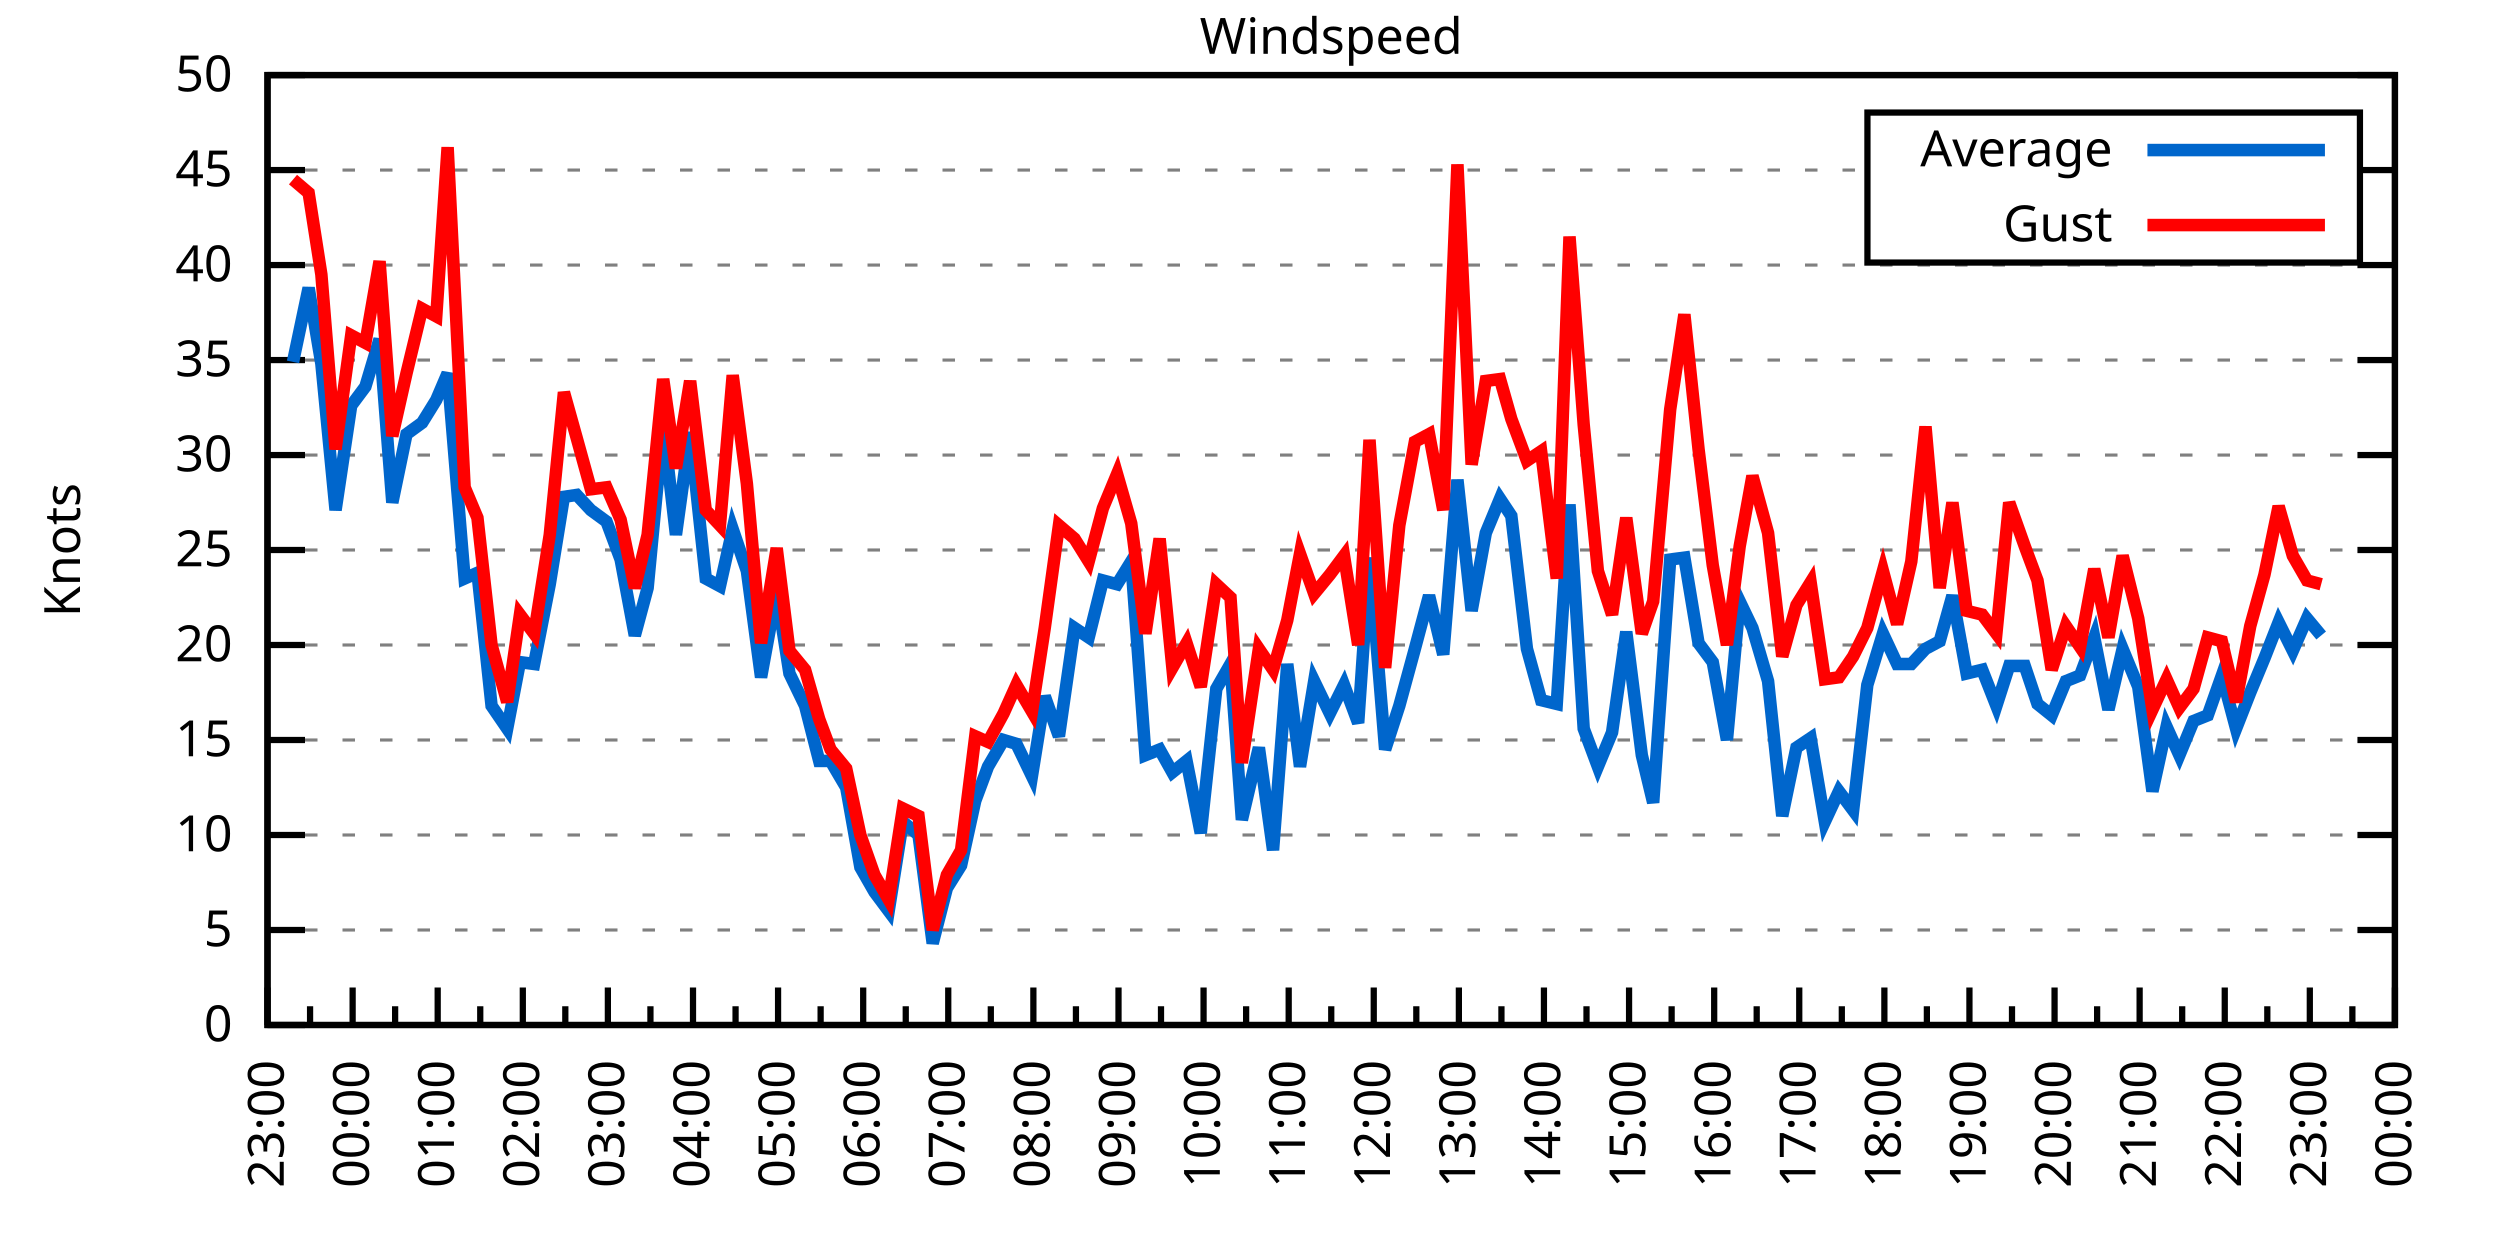
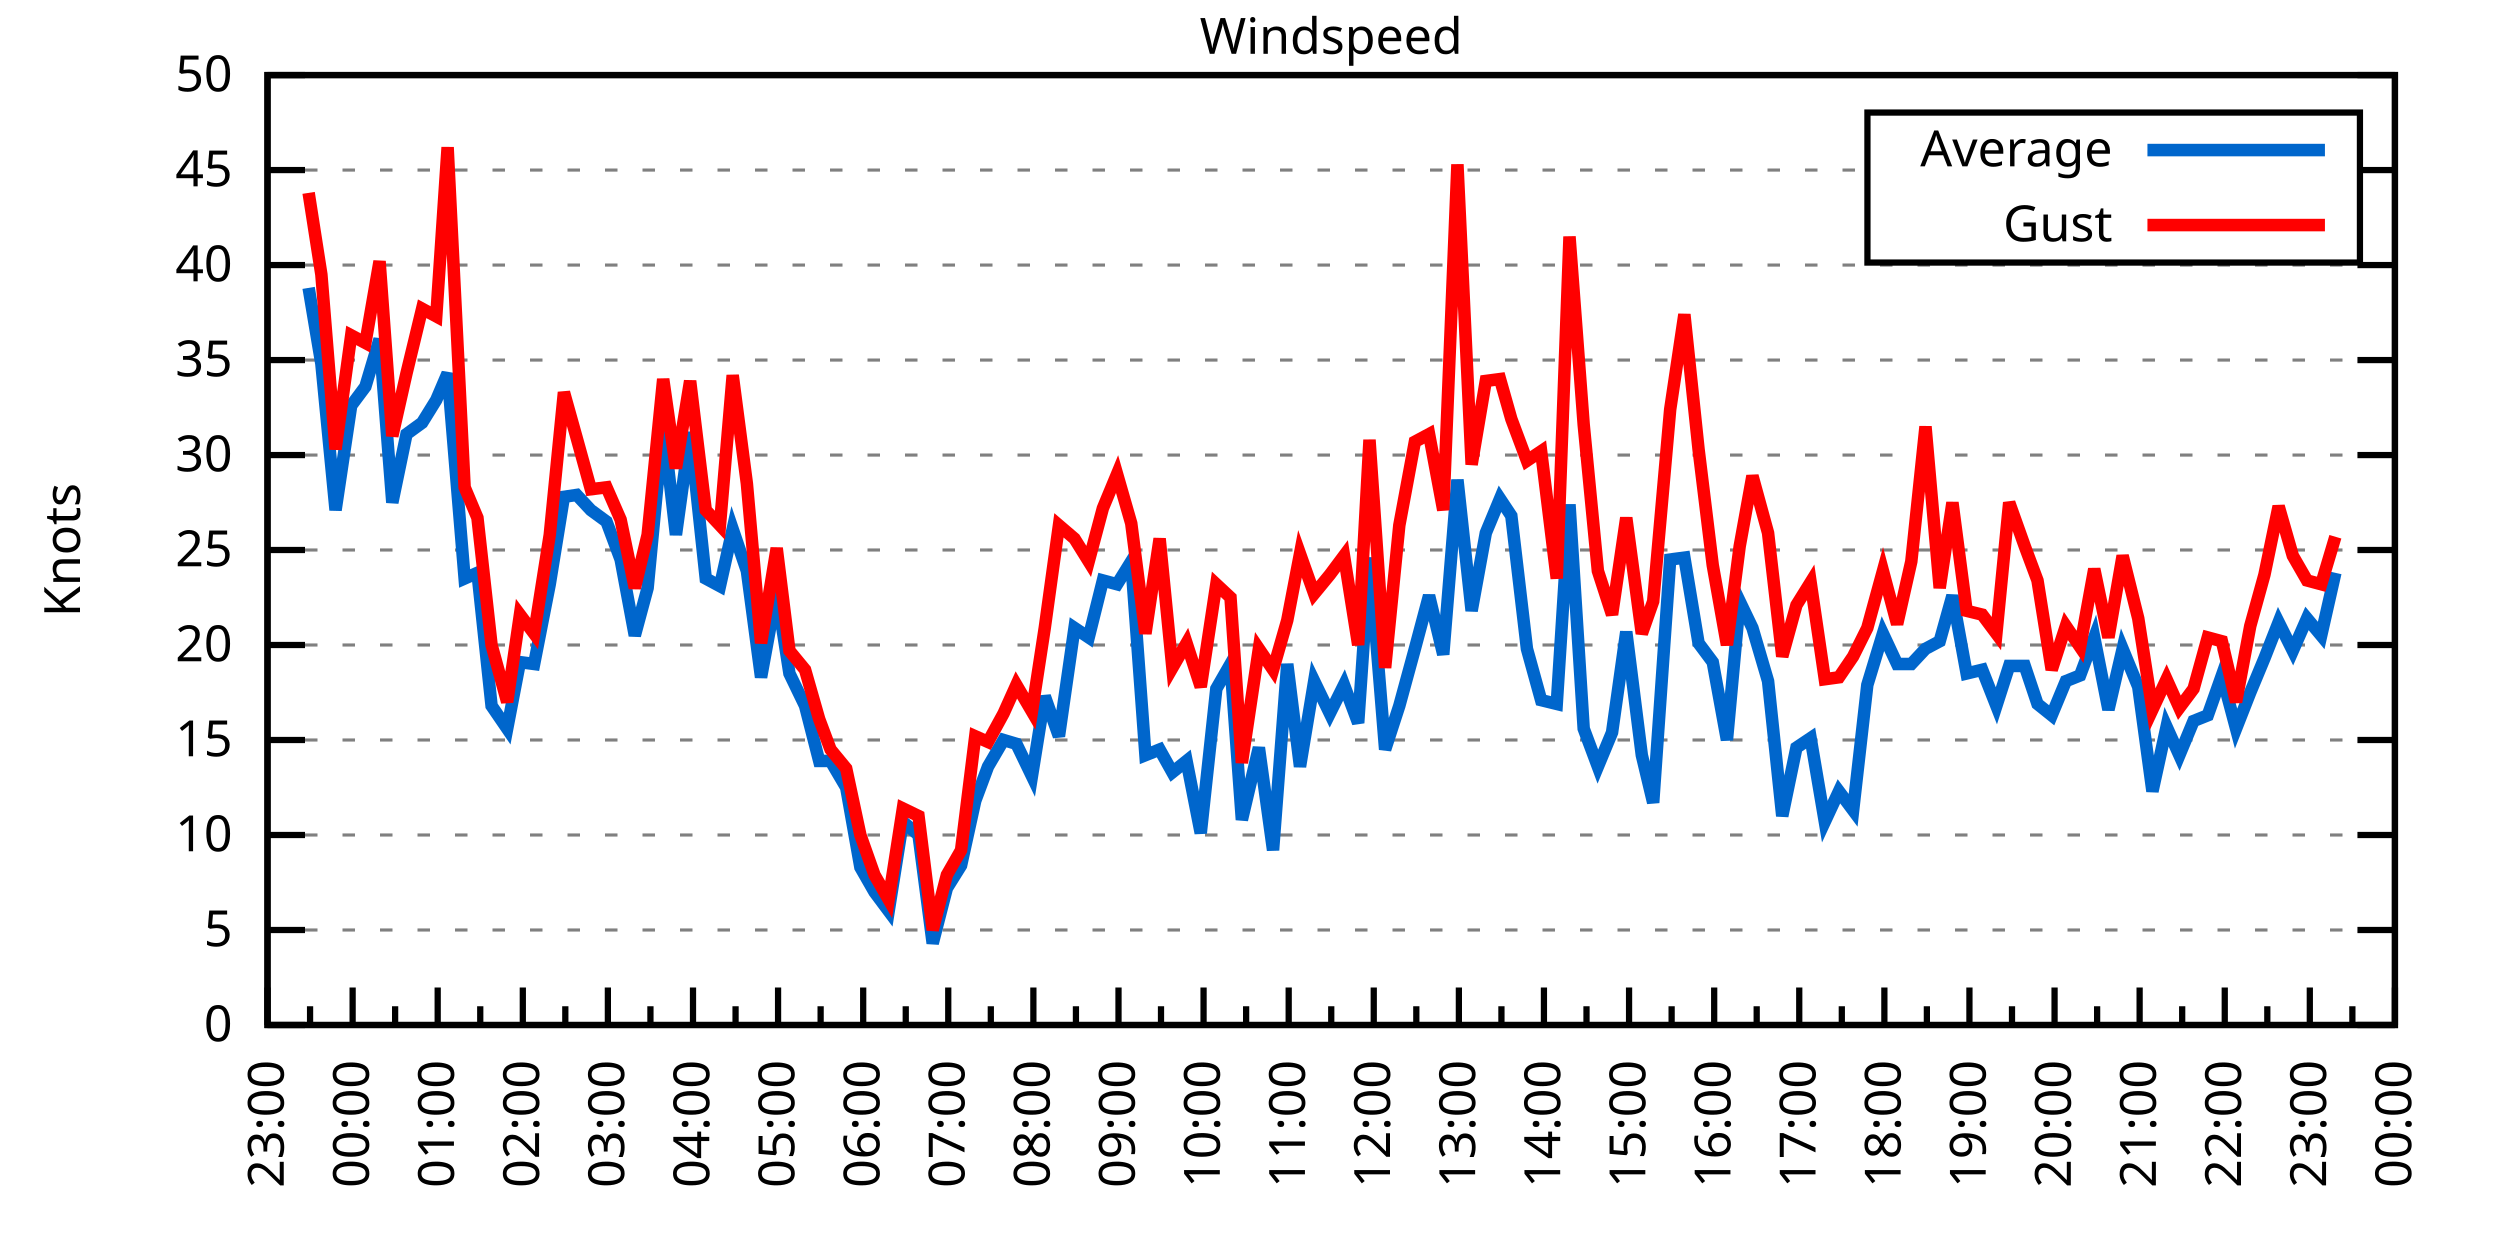
<svg xmlns="http://www.w3.org/2000/svg" xmlns:xlink="http://www.w3.org/1999/xlink" width="400" height="200" viewBox="0 0 400 200">
  <g id="gnuplot_canvas">
    <rect x="0" y="0" width="400" height="200" fill="none" />
    <defs>
      <circle id="gpDot" r="0.5" stroke-width="0.5" stroke="currentColor" />
      <path id="gpPt0" stroke-width="0.333" stroke="currentColor" d="M-1,0 h2 M0,-1 v2" />
      <path id="gpPt1" stroke-width="0.333" stroke="currentColor" d="M-1,-1 L1,1 M1,-1 L-1,1" />
      <path id="gpPt2" stroke-width="0.333" stroke="currentColor" d="M-1,0 L1,0 M0,-1 L0,1 M-1,-1 L1,1 M-1,1 L1,-1" />
      <rect id="gpPt3" stroke-width="0.333" stroke="currentColor" x="-1" y="-1" width="2" height="2" />
      <rect id="gpPt4" stroke-width="0.333" stroke="currentColor" fill="currentColor" x="-1" y="-1" width="2" height="2" />
      <circle id="gpPt5" stroke-width="0.333" stroke="currentColor" cx="0" cy="0" r="1" />
      <use xlink:href="#gpPt5" id="gpPt6" fill="currentColor" stroke="none" />
      <path id="gpPt7" stroke-width="0.333" stroke="currentColor" d="M0,-1.33 L-1.33,0.67 L1.33,0.67 z" />
      <use xlink:href="#gpPt7" id="gpPt8" fill="currentColor" stroke="none" />
      <use xlink:href="#gpPt7" id="gpPt9" stroke="currentColor" transform="rotate(180)" />
      <use xlink:href="#gpPt9" id="gpPt10" fill="currentColor" stroke="none" />
      <use xlink:href="#gpPt3" id="gpPt11" stroke="currentColor" transform="rotate(45)" />
      <use xlink:href="#gpPt11" id="gpPt12" fill="currentColor" stroke="none" />
      <path id="gpPt13" stroke-width="0.333" stroke="currentColor" d="M0,1.330 L1.265,0.411 L0.782,-1.067 L-0.782,-1.076 L-1.265,0.411 z" />
      <use xlink:href="#gpPt13" id="gpPt14" fill="currentColor" stroke="none" />
      <filter id="textbox" filterUnits="objectBoundingBox" x="0" y="0" height="1" width="1">
        <feFlood flood-color="white" flood-opacity="1" result="bgnd" />
        <feComposite in="SourceGraphic" in2="bgnd" operator="atop" />
      </filter>
      <filter id="greybox" filterUnits="objectBoundingBox" x="0" y="0" height="1" width="1">
        <feFlood flood-color="lightgrey" flood-opacity="1" result="grey" />
        <feComposite in="SourceGraphic" in2="grey" operator="atop" />
      </filter>
    </defs>
    <g fill="none" color="white" stroke="currentColor" stroke-width="1.00" stroke-linecap="butt" stroke-linejoin="miter">
</g>
    <g fill="none" color="black" stroke="currentColor" stroke-width="1.00" stroke-linecap="butt" stroke-linejoin="miter">
      <g stroke="none" shape-rendering="crispEdges">
        <polygon fill="rgb(255, 255, 255)" points="42.80,164.00 383.18,164.00 383.18,12.02 42.80,12.02 " />
      </g>
    </g>
    <g fill="none" color="black" stroke="currentColor" stroke-width="1.00" stroke-linecap="butt" stroke-linejoin="miter">
</g>
    <g fill="none" color="black" stroke="black" stroke-width="0.50" stroke-linecap="butt" stroke-linejoin="miter">
</g>
    <g fill="none" color="gray" stroke="currentColor" stroke-width="0.50" stroke-linecap="butt" stroke-linejoin="miter">
      <path stroke="gray" stroke-dasharray="2,4" class="gridline" d="M42.80,164.00 L383.19,164.00  " />
    </g>
    <g fill="none" color="gray" stroke="gray" stroke-width="1.00" stroke-linecap="butt" stroke-linejoin="miter">
</g>
    <g fill="none" color="black" stroke="currentColor" stroke-width="1.00" stroke-linecap="butt" stroke-linejoin="miter">
      <path stroke="black" d="M42.80,164.00 L48.80,164.00 M383.19,164.00 L377.19,164.00  " />
      <g transform="translate(37.20,166.60)" stroke="none" fill="black" font-family="Sans" font-size="8.00" text-anchor="end">
        <text>
          <tspan font-family="Sans"> 0</tspan>
        </text>
      </g>
    </g>
    <g fill="none" color="black" stroke="currentColor" stroke-width="1.00" stroke-linecap="butt" stroke-linejoin="miter">
</g>
    <g fill="none" color="black" stroke="black" stroke-width="0.50" stroke-linecap="butt" stroke-linejoin="miter">
</g>
    <g fill="none" color="gray" stroke="currentColor" stroke-width="0.50" stroke-linecap="butt" stroke-linejoin="miter">
      <path stroke="gray" stroke-dasharray="2,4" class="gridline" d="M42.80,148.80 L383.19,148.80  " />
    </g>
    <g fill="none" color="gray" stroke="gray" stroke-width="1.00" stroke-linecap="butt" stroke-linejoin="miter">
</g>
    <g fill="none" color="black" stroke="currentColor" stroke-width="1.00" stroke-linecap="butt" stroke-linejoin="miter">
      <path stroke="black" d="M42.80,148.80 L48.80,148.80 M383.19,148.80 L377.19,148.80  " />
      <g transform="translate(37.20,151.40)" stroke="none" fill="black" font-family="Sans" font-size="8.00" text-anchor="end">
        <text>
          <tspan font-family="Sans"> 5</tspan>
        </text>
      </g>
    </g>
    <g fill="none" color="black" stroke="currentColor" stroke-width="1.00" stroke-linecap="butt" stroke-linejoin="miter">
</g>
    <g fill="none" color="black" stroke="black" stroke-width="0.50" stroke-linecap="butt" stroke-linejoin="miter">
</g>
    <g fill="none" color="gray" stroke="currentColor" stroke-width="0.50" stroke-linecap="butt" stroke-linejoin="miter">
      <path stroke="gray" stroke-dasharray="2,4" class="gridline" d="M42.80,133.60 L383.19,133.60  " />
    </g>
    <g fill="none" color="gray" stroke="gray" stroke-width="1.00" stroke-linecap="butt" stroke-linejoin="miter">
</g>
    <g fill="none" color="black" stroke="currentColor" stroke-width="1.00" stroke-linecap="butt" stroke-linejoin="miter">
      <path stroke="black" d="M42.80,133.60 L48.80,133.60 M383.19,133.60 L377.19,133.60  " />
      <g transform="translate(37.20,136.20)" stroke="none" fill="black" font-family="Sans" font-size="8.00" text-anchor="end">
        <text>
          <tspan font-family="Sans"> 10</tspan>
        </text>
      </g>
    </g>
    <g fill="none" color="black" stroke="currentColor" stroke-width="1.00" stroke-linecap="butt" stroke-linejoin="miter">
</g>
    <g fill="none" color="black" stroke="black" stroke-width="0.50" stroke-linecap="butt" stroke-linejoin="miter">
</g>
    <g fill="none" color="gray" stroke="currentColor" stroke-width="0.50" stroke-linecap="butt" stroke-linejoin="miter">
      <path stroke="gray" stroke-dasharray="2,4" class="gridline" d="M42.80,118.40 L383.19,118.40  " />
    </g>
    <g fill="none" color="gray" stroke="gray" stroke-width="1.00" stroke-linecap="butt" stroke-linejoin="miter">
</g>
    <g fill="none" color="black" stroke="currentColor" stroke-width="1.00" stroke-linecap="butt" stroke-linejoin="miter">
      <path stroke="black" d="M42.80,118.40 L48.80,118.40 M383.19,118.40 L377.19,118.40  " />
      <g transform="translate(37.20,121.00)" stroke="none" fill="black" font-family="Sans" font-size="8.00" text-anchor="end">
        <text>
          <tspan font-family="Sans"> 15</tspan>
        </text>
      </g>
    </g>
    <g fill="none" color="black" stroke="currentColor" stroke-width="1.00" stroke-linecap="butt" stroke-linejoin="miter">
</g>
    <g fill="none" color="black" stroke="black" stroke-width="0.50" stroke-linecap="butt" stroke-linejoin="miter">
</g>
    <g fill="none" color="gray" stroke="currentColor" stroke-width="0.50" stroke-linecap="butt" stroke-linejoin="miter">
      <path stroke="gray" stroke-dasharray="2,4" class="gridline" d="M42.80,103.20 L383.19,103.20  " />
    </g>
    <g fill="none" color="gray" stroke="gray" stroke-width="1.00" stroke-linecap="butt" stroke-linejoin="miter">
</g>
    <g fill="none" color="black" stroke="currentColor" stroke-width="1.00" stroke-linecap="butt" stroke-linejoin="miter">
      <path stroke="black" d="M42.80,103.20 L48.80,103.20 M383.19,103.20 L377.19,103.20  " />
      <g transform="translate(37.20,105.80)" stroke="none" fill="black" font-family="Sans" font-size="8.00" text-anchor="end">
        <text>
          <tspan font-family="Sans"> 20</tspan>
        </text>
      </g>
    </g>
    <g fill="none" color="black" stroke="currentColor" stroke-width="1.00" stroke-linecap="butt" stroke-linejoin="miter">
</g>
    <g fill="none" color="black" stroke="black" stroke-width="0.50" stroke-linecap="butt" stroke-linejoin="miter">
</g>
    <g fill="none" color="gray" stroke="currentColor" stroke-width="0.50" stroke-linecap="butt" stroke-linejoin="miter">
      <path stroke="gray" stroke-dasharray="2,4" class="gridline" d="M42.80,88.00 L383.19,88.00  " />
    </g>
    <g fill="none" color="gray" stroke="gray" stroke-width="1.00" stroke-linecap="butt" stroke-linejoin="miter">
</g>
    <g fill="none" color="black" stroke="currentColor" stroke-width="1.00" stroke-linecap="butt" stroke-linejoin="miter">
      <path stroke="black" d="M42.80,88.00 L48.80,88.00 M383.19,88.00 L377.19,88.00  " />
      <g transform="translate(37.20,90.60)" stroke="none" fill="black" font-family="Sans" font-size="8.00" text-anchor="end">
        <text>
          <tspan font-family="Sans"> 25</tspan>
        </text>
      </g>
    </g>
    <g fill="none" color="black" stroke="currentColor" stroke-width="1.00" stroke-linecap="butt" stroke-linejoin="miter">
</g>
    <g fill="none" color="black" stroke="black" stroke-width="0.50" stroke-linecap="butt" stroke-linejoin="miter">
</g>
    <g fill="none" color="gray" stroke="currentColor" stroke-width="0.50" stroke-linecap="butt" stroke-linejoin="miter">
      <path stroke="gray" stroke-dasharray="2,4" class="gridline" d="M42.80,72.81 L383.19,72.81  " />
    </g>
    <g fill="none" color="gray" stroke="gray" stroke-width="1.00" stroke-linecap="butt" stroke-linejoin="miter">
</g>
    <g fill="none" color="black" stroke="currentColor" stroke-width="1.00" stroke-linecap="butt" stroke-linejoin="miter">
      <path stroke="black" d="M42.80,72.81 L48.80,72.81 M383.19,72.81 L377.19,72.81  " />
      <g transform="translate(37.20,75.41)" stroke="none" fill="black" font-family="Sans" font-size="8.00" text-anchor="end">
        <text>
          <tspan font-family="Sans"> 30</tspan>
        </text>
      </g>
    </g>
    <g fill="none" color="black" stroke="currentColor" stroke-width="1.00" stroke-linecap="butt" stroke-linejoin="miter">
</g>
    <g fill="none" color="black" stroke="black" stroke-width="0.50" stroke-linecap="butt" stroke-linejoin="miter">
</g>
    <g fill="none" color="gray" stroke="currentColor" stroke-width="0.50" stroke-linecap="butt" stroke-linejoin="miter">
      <path stroke="gray" stroke-dasharray="2,4" class="gridline" d="M42.80,57.61 L383.19,57.61  " />
    </g>
    <g fill="none" color="gray" stroke="gray" stroke-width="1.00" stroke-linecap="butt" stroke-linejoin="miter">
</g>
    <g fill="none" color="black" stroke="currentColor" stroke-width="1.00" stroke-linecap="butt" stroke-linejoin="miter">
      <path stroke="black" d="M42.80,57.61 L48.80,57.61 M383.19,57.61 L377.19,57.61  " />
      <g transform="translate(37.20,60.21)" stroke="none" fill="black" font-family="Sans" font-size="8.00" text-anchor="end">
        <text>
          <tspan font-family="Sans"> 35</tspan>
        </text>
      </g>
    </g>
    <g fill="none" color="black" stroke="currentColor" stroke-width="1.00" stroke-linecap="butt" stroke-linejoin="miter">
</g>
    <g fill="none" color="black" stroke="black" stroke-width="0.50" stroke-linecap="butt" stroke-linejoin="miter">
</g>
    <g fill="none" color="gray" stroke="currentColor" stroke-width="0.50" stroke-linecap="butt" stroke-linejoin="miter">
      <path stroke="gray" stroke-dasharray="2,4" class="gridline" d="M42.80,42.41 L383.19,42.41  " />
    </g>
    <g fill="none" color="gray" stroke="gray" stroke-width="1.00" stroke-linecap="butt" stroke-linejoin="miter">
</g>
    <g fill="none" color="black" stroke="currentColor" stroke-width="1.00" stroke-linecap="butt" stroke-linejoin="miter">
      <path stroke="black" d="M42.80,42.41 L48.80,42.41 M383.19,42.41 L377.19,42.41  " />
      <g transform="translate(37.20,45.01)" stroke="none" fill="black" font-family="Sans" font-size="8.00" text-anchor="end">
        <text>
          <tspan font-family="Sans"> 40</tspan>
        </text>
      </g>
    </g>
    <g fill="none" color="black" stroke="currentColor" stroke-width="1.00" stroke-linecap="butt" stroke-linejoin="miter">
</g>
    <g fill="none" color="black" stroke="black" stroke-width="0.50" stroke-linecap="butt" stroke-linejoin="miter">
</g>
    <g fill="none" color="gray" stroke="currentColor" stroke-width="0.50" stroke-linecap="butt" stroke-linejoin="miter">
      <path stroke="gray" stroke-dasharray="2,4" class="gridline" d="M42.80,27.21 L298.79,27.21 M377.59,27.21 L383.19,27.21  " />
    </g>
    <g fill="none" color="gray" stroke="gray" stroke-width="1.00" stroke-linecap="butt" stroke-linejoin="miter">
</g>
    <g fill="none" color="black" stroke="currentColor" stroke-width="1.00" stroke-linecap="butt" stroke-linejoin="miter">
      <path stroke="black" d="M42.80,27.21 L48.80,27.21 M383.19,27.21 L377.19,27.21  " />
      <g transform="translate(37.20,29.81)" stroke="none" fill="black" font-family="Sans" font-size="8.00" text-anchor="end">
        <text>
          <tspan font-family="Sans"> 45</tspan>
        </text>
      </g>
    </g>
    <g fill="none" color="black" stroke="currentColor" stroke-width="1.00" stroke-linecap="butt" stroke-linejoin="miter">
</g>
    <g fill="none" color="black" stroke="black" stroke-width="0.50" stroke-linecap="butt" stroke-linejoin="miter">
</g>
    <g fill="none" color="gray" stroke="currentColor" stroke-width="0.50" stroke-linecap="butt" stroke-linejoin="miter">
      <path stroke="gray" stroke-dasharray="2,4" class="gridline" d="M42.80,12.01 L383.19,12.01  " />
    </g>
    <g fill="none" color="gray" stroke="gray" stroke-width="1.00" stroke-linecap="butt" stroke-linejoin="miter">
</g>
    <g fill="none" color="black" stroke="currentColor" stroke-width="1.00" stroke-linecap="butt" stroke-linejoin="miter">
      <path stroke="black" d="M42.80,12.01 L48.80,12.01 M383.19,12.01 L377.19,12.01  " />
      <g transform="translate(37.20,14.61)" stroke="none" fill="black" font-family="Sans" font-size="8.00" text-anchor="end">
        <text>
          <tspan font-family="Sans"> 50</tspan>
        </text>
      </g>
    </g>
    <g fill="none" color="black" stroke="currentColor" stroke-width="1.00" stroke-linecap="butt" stroke-linejoin="miter">
      <path stroke="black" d="M42.80,164.00 L42.80,158.00  " />
      <g transform="translate(45.40,169.60) rotate(270)" stroke="none" fill="black" font-family="Sans" font-size="8.00" text-anchor="end">
        <text>
          <tspan font-family="Sans">23:00</tspan>
        </text>
      </g>
    </g>
    <g fill="none" color="black" stroke="currentColor" stroke-width="1.00" stroke-linecap="butt" stroke-linejoin="miter">
      <path stroke="black" d="M49.61,164.00 L49.61,161.00 M56.42,164.00 L56.42,158.00  " />
      <g transform="translate(59.02,169.60) rotate(270)" stroke="none" fill="black" font-family="Sans" font-size="8.00" text-anchor="end">
        <text>
          <tspan font-family="Sans">00:00</tspan>
        </text>
      </g>
    </g>
    <g fill="none" color="black" stroke="currentColor" stroke-width="1.00" stroke-linecap="butt" stroke-linejoin="miter">
      <path stroke="black" d="M63.22,164.00 L63.22,161.00 M70.03,164.00 L70.03,158.00  " />
      <g transform="translate(72.63,169.60) rotate(270)" stroke="none" fill="black" font-family="Sans" font-size="8.00" text-anchor="end">
        <text>
          <tspan font-family="Sans">01:00</tspan>
        </text>
      </g>
    </g>
    <g fill="none" color="black" stroke="currentColor" stroke-width="1.00" stroke-linecap="butt" stroke-linejoin="miter">
      <path stroke="black" d="M76.84,164.00 L76.84,161.00 M83.65,164.00 L83.65,158.00  " />
      <g transform="translate(86.25,169.60) rotate(270)" stroke="none" fill="black" font-family="Sans" font-size="8.00" text-anchor="end">
        <text>
          <tspan font-family="Sans">02:00</tspan>
        </text>
      </g>
    </g>
    <g fill="none" color="black" stroke="currentColor" stroke-width="1.00" stroke-linecap="butt" stroke-linejoin="miter">
      <path stroke="black" d="M90.45,164.00 L90.45,161.00 M97.26,164.00 L97.26,158.00  " />
      <g transform="translate(99.86,169.60) rotate(270)" stroke="none" fill="black" font-family="Sans" font-size="8.00" text-anchor="end">
        <text>
          <tspan font-family="Sans">03:00</tspan>
        </text>
      </g>
    </g>
    <g fill="none" color="black" stroke="currentColor" stroke-width="1.00" stroke-linecap="butt" stroke-linejoin="miter">
      <path stroke="black" d="M104.07,164.00 L104.07,161.00 M110.88,164.00 L110.88,158.00  " />
      <g transform="translate(113.48,169.60) rotate(270)" stroke="none" fill="black" font-family="Sans" font-size="8.00" text-anchor="end">
        <text>
          <tspan font-family="Sans">04:00</tspan>
        </text>
      </g>
    </g>
    <g fill="none" color="black" stroke="currentColor" stroke-width="1.00" stroke-linecap="butt" stroke-linejoin="miter">
      <path stroke="black" d="M117.69,164.00 L117.69,161.00 M124.49,164.00 L124.49,158.00  " />
      <g transform="translate(127.09,169.60) rotate(270)" stroke="none" fill="black" font-family="Sans" font-size="8.00" text-anchor="end">
        <text>
          <tspan font-family="Sans">05:00</tspan>
        </text>
      </g>
    </g>
    <g fill="none" color="black" stroke="currentColor" stroke-width="1.00" stroke-linecap="butt" stroke-linejoin="miter">
      <path stroke="black" d="M131.30,164.00 L131.30,161.00 M138.11,164.00 L138.11,158.00  " />
      <g transform="translate(140.71,169.60) rotate(270)" stroke="none" fill="black" font-family="Sans" font-size="8.00" text-anchor="end">
        <text>
          <tspan font-family="Sans">06:00</tspan>
        </text>
      </g>
    </g>
    <g fill="none" color="black" stroke="currentColor" stroke-width="1.00" stroke-linecap="butt" stroke-linejoin="miter">
      <path stroke="black" d="M144.92,164.00 L144.92,161.00 M151.72,164.00 L151.72,158.00  " />
      <g transform="translate(154.32,169.60) rotate(270)" stroke="none" fill="black" font-family="Sans" font-size="8.00" text-anchor="end">
        <text>
          <tspan font-family="Sans">07:00</tspan>
        </text>
      </g>
    </g>
    <g fill="none" color="black" stroke="currentColor" stroke-width="1.00" stroke-linecap="butt" stroke-linejoin="miter">
      <path stroke="black" d="M158.53,164.00 L158.53,161.00 M165.34,164.00 L165.34,158.00  " />
      <g transform="translate(167.94,169.60) rotate(270)" stroke="none" fill="black" font-family="Sans" font-size="8.00" text-anchor="end">
        <text>
          <tspan font-family="Sans">08:00</tspan>
        </text>
      </g>
    </g>
    <g fill="none" color="black" stroke="currentColor" stroke-width="1.00" stroke-linecap="butt" stroke-linejoin="miter">
      <path stroke="black" d="M172.15,164.00 L172.15,161.00 M178.96,164.00 L178.96,158.00  " />
      <g transform="translate(181.56,169.60) rotate(270)" stroke="none" fill="black" font-family="Sans" font-size="8.00" text-anchor="end">
        <text>
          <tspan font-family="Sans">09:00</tspan>
        </text>
      </g>
    </g>
    <g fill="none" color="black" stroke="currentColor" stroke-width="1.00" stroke-linecap="butt" stroke-linejoin="miter">
      <path stroke="black" d="M185.76,164.00 L185.76,161.00 M192.57,164.00 L192.57,158.00  " />
      <g transform="translate(195.17,169.60) rotate(270)" stroke="none" fill="black" font-family="Sans" font-size="8.00" text-anchor="end">
        <text>
          <tspan font-family="Sans">10:00</tspan>
        </text>
      </g>
    </g>
    <g fill="none" color="black" stroke="currentColor" stroke-width="1.00" stroke-linecap="butt" stroke-linejoin="miter">
      <path stroke="black" d="M199.38,164.00 L199.38,161.00 M206.19,164.00 L206.19,158.00  " />
      <g transform="translate(208.79,169.60) rotate(270)" stroke="none" fill="black" font-family="Sans" font-size="8.00" text-anchor="end">
        <text>
          <tspan font-family="Sans">11:00</tspan>
        </text>
      </g>
    </g>
    <g fill="none" color="black" stroke="currentColor" stroke-width="1.00" stroke-linecap="butt" stroke-linejoin="miter">
      <path stroke="black" d="M213.00,164.00 L213.00,161.00 M219.80,164.00 L219.80,158.00  " />
      <g transform="translate(222.40,169.60) rotate(270)" stroke="none" fill="black" font-family="Sans" font-size="8.00" text-anchor="end">
        <text>
          <tspan font-family="Sans">12:00</tspan>
        </text>
      </g>
    </g>
    <g fill="none" color="black" stroke="currentColor" stroke-width="1.00" stroke-linecap="butt" stroke-linejoin="miter">
      <path stroke="black" d="M226.61,164.00 L226.61,161.00 M233.42,164.00 L233.42,158.00  " />
      <g transform="translate(236.02,169.60) rotate(270)" stroke="none" fill="black" font-family="Sans" font-size="8.00" text-anchor="end">
        <text>
          <tspan font-family="Sans">13:00</tspan>
        </text>
      </g>
    </g>
    <g fill="none" color="black" stroke="currentColor" stroke-width="1.00" stroke-linecap="butt" stroke-linejoin="miter">
      <path stroke="black" d="M240.23,164.00 L240.23,161.00 M247.03,164.00 L247.03,158.00  " />
      <g transform="translate(249.63,169.60) rotate(270)" stroke="none" fill="black" font-family="Sans" font-size="8.00" text-anchor="end">
        <text>
          <tspan font-family="Sans">14:00</tspan>
        </text>
      </g>
    </g>
    <g fill="none" color="black" stroke="currentColor" stroke-width="1.00" stroke-linecap="butt" stroke-linejoin="miter">
      <path stroke="black" d="M253.84,164.00 L253.84,161.00 M260.65,164.00 L260.65,158.00  " />
      <g transform="translate(263.25,169.60) rotate(270)" stroke="none" fill="black" font-family="Sans" font-size="8.00" text-anchor="end">
        <text>
          <tspan font-family="Sans">15:00</tspan>
        </text>
      </g>
    </g>
    <g fill="none" color="black" stroke="currentColor" stroke-width="1.00" stroke-linecap="butt" stroke-linejoin="miter">
      <path stroke="black" d="M267.46,164.00 L267.46,161.00 M274.27,164.00 L274.27,158.00  " />
      <g transform="translate(276.87,169.60) rotate(270)" stroke="none" fill="black" font-family="Sans" font-size="8.00" text-anchor="end">
        <text>
          <tspan font-family="Sans">16:00</tspan>
        </text>
      </g>
    </g>
    <g fill="none" color="black" stroke="currentColor" stroke-width="1.00" stroke-linecap="butt" stroke-linejoin="miter">
      <path stroke="black" d="M281.07,164.00 L281.07,161.00 M287.88,164.00 L287.88,158.00  " />
      <g transform="translate(290.48,169.60) rotate(270)" stroke="none" fill="black" font-family="Sans" font-size="8.00" text-anchor="end">
        <text>
          <tspan font-family="Sans">17:00</tspan>
        </text>
      </g>
    </g>
    <g fill="none" color="black" stroke="currentColor" stroke-width="1.00" stroke-linecap="butt" stroke-linejoin="miter">
      <path stroke="black" d="M294.69,164.00 L294.69,161.00 M301.50,164.00 L301.50,158.00  " />
      <g transform="translate(304.10,169.60) rotate(270)" stroke="none" fill="black" font-family="Sans" font-size="8.00" text-anchor="end">
        <text>
          <tspan font-family="Sans">18:00</tspan>
        </text>
      </g>
    </g>
    <g fill="none" color="black" stroke="currentColor" stroke-width="1.00" stroke-linecap="butt" stroke-linejoin="miter">
      <path stroke="black" d="M308.30,164.00 L308.30,161.00 M315.11,164.00 L315.11,158.00  " />
      <g transform="translate(317.71,169.60) rotate(270)" stroke="none" fill="black" font-family="Sans" font-size="8.00" text-anchor="end">
        <text>
          <tspan font-family="Sans">19:00</tspan>
        </text>
      </g>
    </g>
    <g fill="none" color="black" stroke="currentColor" stroke-width="1.00" stroke-linecap="butt" stroke-linejoin="miter">
      <path stroke="black" d="M321.92,164.00 L321.92,161.00 M328.73,164.00 L328.73,158.00  " />
      <g transform="translate(331.33,169.60) rotate(270)" stroke="none" fill="black" font-family="Sans" font-size="8.00" text-anchor="end">
        <text>
          <tspan font-family="Sans">20:00</tspan>
        </text>
      </g>
    </g>
    <g fill="none" color="black" stroke="currentColor" stroke-width="1.00" stroke-linecap="butt" stroke-linejoin="miter">
      <path stroke="black" d="M335.54,164.00 L335.54,161.00 M342.34,164.00 L342.34,158.00  " />
      <g transform="translate(344.94,169.60) rotate(270)" stroke="none" fill="black" font-family="Sans" font-size="8.00" text-anchor="end">
        <text>
          <tspan font-family="Sans">21:00</tspan>
        </text>
      </g>
    </g>
    <g fill="none" color="black" stroke="currentColor" stroke-width="1.00" stroke-linecap="butt" stroke-linejoin="miter">
      <path stroke="black" d="M349.15,164.00 L349.15,161.00 M355.96,164.00 L355.96,158.00  " />
      <g transform="translate(358.56,169.60) rotate(270)" stroke="none" fill="black" font-family="Sans" font-size="8.00" text-anchor="end">
        <text>
          <tspan font-family="Sans">22:00</tspan>
        </text>
      </g>
    </g>
    <g fill="none" color="black" stroke="currentColor" stroke-width="1.00" stroke-linecap="butt" stroke-linejoin="miter">
      <path stroke="black" d="M362.77,164.00 L362.77,161.00 M369.57,164.00 L369.57,158.00  " />
      <g transform="translate(372.17,169.60) rotate(270)" stroke="none" fill="black" font-family="Sans" font-size="8.00" text-anchor="end">
        <text>
          <tspan font-family="Sans">23:00</tspan>
        </text>
      </g>
    </g>
    <g fill="none" color="black" stroke="currentColor" stroke-width="1.00" stroke-linecap="butt" stroke-linejoin="miter">
      <path stroke="black" d="M376.38,164.00 L376.38,161.00 M383.19,164.00 L383.19,158.00  " />
      <g transform="translate(385.79,169.60) rotate(270)" stroke="none" fill="black" font-family="Sans" font-size="8.00" text-anchor="end">
        <text>
          <tspan font-family="Sans">00:00</tspan>
        </text>
      </g>
    </g>
    <g fill="none" color="black" stroke="currentColor" stroke-width="1.00" stroke-linecap="butt" stroke-linejoin="miter">
</g>
    <g fill="none" color="black" stroke="currentColor" stroke-width="1.00" stroke-linecap="butt" stroke-linejoin="miter">
      <path stroke="black" d="M42.80,12.01 L42.80,164.00 L383.19,164.00 L383.19,12.01 L42.80,12.01 Z  " />
    </g>
    <g fill="none" color="black" stroke="currentColor" stroke-width="1.00" stroke-linecap="butt" stroke-linejoin="miter">
      <g transform="translate(12.80,88.01) rotate(270)" stroke="none" fill="black" font-family="Sans" font-size="8.00" text-anchor="middle">
        <text>
          <tspan font-family="Sans">Knots</tspan>
        </text>
      </g>
    </g>
    <g fill="none" color="black" stroke="currentColor" stroke-width="1.00" stroke-linecap="butt" stroke-linejoin="miter">
</g>
    <g fill="none" color="black" stroke="currentColor" stroke-width="1.00" stroke-linecap="butt" stroke-linejoin="miter">
      <path stroke="black" d="M298.79,42.01 L298.79,18.01 L377.59,18.01 L377.59,42.01 L298.79,42.01 Z  " />
    </g>
    <g id="Windspeed_plot_1">
      <g fill="none" color="white" stroke="black" stroke-width="2.00" stroke-linecap="butt" stroke-linejoin="miter">
</g>
      <g fill="none" color="black" stroke="currentColor" stroke-width="2.00" stroke-linecap="butt" stroke-linejoin="miter">
        <g transform="translate(337.99,26.61)" stroke="none" fill="black" font-family="Sans" font-size="8.00" text-anchor="end">
          <text>
            <tspan font-family="Sans">Average</tspan>
          </text>
        </g>
      </g>
      <g fill="none" color="black" stroke="currentColor" stroke-width="2.00" stroke-linecap="butt" stroke-linejoin="miter">
-         <path stroke="rgb(  0, 102, 204)" d="M343.59,24.01 L371.99,24.01 M46.88,57.91 L49.38,46.06 L51.42,58.21 L53.69,81.62 L56.19,64.90 L58.46,61.86   L60.73,54.26 L62.77,80.41 L65.04,69.46 L67.54,67.64 L69.80,63.99 L71.62,59.73 L74.34,92.56 L76.39,91.65   L78.65,112.93 L81.15,116.58 L83.19,105.94 L85.46,106.24 L87.96,93.48 L90.23,79.49 L92.27,79.19 L94.54,81.62   L97.04,83.45 L99.30,89.52 L101.57,101.68 L103.62,94.08 L106.11,67.94 L108.15,85.57 L110.42,69.16 L112.92,92.56   L115.19,93.78 L117.23,84.66 L119.50,91.35 L121.77,108.37 L124.27,94.69 L126.31,107.76 L128.81,112.93 L131.07,121.75   L132.89,121.75 L135.39,126.00 L137.66,138.77 L139.92,142.72 L142.19,145.76 L144.46,131.47 L146.96,133.60 L149.23,150.93   L151.50,142.11 L153.77,138.47 L156.04,128.13 L158.08,122.66 L160.57,118.40 L162.62,119.01 L165.11,124.18 L167.16,111.41   L169.43,117.80 L171.92,100.47 L174.19,101.99 L176.46,92.87 L178.73,93.48 L181.00,89.83 L183.27,120.83 L185.54,119.92   L187.58,123.57 L189.85,121.75 L192.12,133.30 L194.61,110.20 L196.88,106.24 L198.70,131.17 L201.42,119.62 L203.69,136.03   L205.96,106.24 L208.00,122.66 L210.27,108.98 L212.77,114.15 L215.04,109.59 L217.31,115.67 L219.12,89.22 L221.62,119.92   L223.89,112.93 L226.38,103.81 L228.65,95.30 L230.92,104.72 L233.19,76.76 L235.46,97.73 L237.73,85.27 L240.00,79.80   L241.81,82.53 L244.31,103.81 L246.58,112.02 L249.08,112.63 L251.12,80.71 L253.39,116.58 L255.66,122.66 L257.93,117.19   L260.20,101.08 L262.69,120.83 L264.51,128.43 L267.23,89.52 L269.50,89.22 L271.77,102.90 L274.04,105.94 L276.31,118.40   L278.35,96.21 L280.39,100.47 L282.89,108.98 L285.16,130.56 L287.43,119.62 L289.70,118.10 L291.97,131.47 L294.23,126.61   L296.50,129.65 L298.77,109.59 L301.27,101.38 L303.54,106.24 L305.81,106.24 L308.08,103.81 L310.35,102.60 L312.39,95.30   L314.66,107.76 L317.15,107.16 L319.42,112.93 L321.47,106.55 L323.96,106.55 L326.00,112.63 L328.27,114.45 L330.54,108.98   L332.81,108.07 L335.08,101.99 L337.35,113.54 L339.62,103.81 L342.12,109.89 L344.39,126.61 L346.65,116.28 L348.70,120.83   L350.97,115.36 L353.24,114.45 L355.50,108.07 L357.77,116.58 L360.04,110.80 L362.31,105.33 L364.58,99.56 L366.85,104.12   L369.12,98.95 L371.39,101.68  " />
+         <path stroke="rgb(  0, 102, 204)" d="M343.59,24.01 L371.99,24.01 M49.38,46.06 L51.42,58.21 L53.69,81.62 L56.19,64.90 L58.46,61.86 L60.73,54.26   L62.77,80.41 L65.04,69.46 L67.54,67.64 L69.80,63.99 L71.62,59.73 L74.34,92.56 L76.39,91.65 L78.65,112.93   L81.15,116.58 L83.19,105.94 L85.46,106.24 L87.96,93.48 L90.23,79.49 L92.27,79.19 L94.54,81.62 L97.04,83.45   L99.30,89.52 L101.57,101.68 L103.62,94.08 L106.11,67.94 L108.15,85.57 L110.42,69.16 L112.92,92.56 L115.19,93.78   L117.23,84.66 L119.50,91.35 L121.77,108.37 L124.27,94.69 L126.31,107.76 L128.81,112.93 L131.07,121.75 L132.89,121.75   L135.39,126.00 L137.66,138.77 L139.92,142.72 L142.19,145.76 L144.46,131.47 L146.96,133.60 L149.23,150.93 L151.50,142.11   L153.77,138.47 L156.04,128.13 L158.08,122.66 L160.57,118.40 L162.62,119.01 L165.11,124.18 L167.16,111.41 L169.43,117.80   L171.92,100.47 L174.19,101.99 L176.46,92.87 L178.73,93.48 L181.00,89.83 L183.27,120.83 L185.54,119.92 L187.58,123.57   L189.85,121.75 L192.12,133.30 L194.61,110.20 L196.88,106.24 L198.70,131.17 L201.42,119.62 L203.69,136.03 L205.96,106.24   L208.00,122.66 L210.27,108.98 L212.77,114.15 L215.04,109.59 L217.31,115.67 L219.12,89.22 L221.62,119.92 L223.89,112.93   L226.38,103.81 L228.65,95.30 L230.92,104.72 L233.19,76.76 L235.46,97.73 L237.73,85.27 L240.00,79.80 L241.81,82.53   L244.31,103.81 L246.58,112.02 L249.08,112.63 L251.12,80.71 L253.39,116.58 L255.66,122.66 L257.93,117.19 L260.20,101.08   L262.69,120.83 L264.51,128.43 L267.23,89.52 L269.50,89.22 L271.77,102.90 L274.04,105.94 L276.31,118.40 L278.35,96.21   L280.39,100.47 L282.89,108.98 L285.16,130.56 L287.43,119.62 L289.70,118.10 L291.97,131.47 L294.23,126.61 L296.50,129.65   L298.77,109.59 L301.27,101.38 L303.54,106.24 L305.81,106.24 L308.08,103.81 L310.35,102.60 L312.39,95.30 L314.66,107.76   L317.15,107.16 L319.42,112.93 L321.47,106.55 L323.96,106.55 L326.00,112.63 L328.27,114.45 L330.54,108.98 L332.81,108.07   L335.08,101.99 L337.35,113.54 L339.62,103.81 L342.12,109.89 L344.39,126.61 L346.65,116.28 L348.70,120.83 L350.97,115.36   L353.24,114.45 L355.50,108.07 L357.77,116.58 L360.04,110.80 L362.31,105.33 L364.58,99.56 L366.85,104.12 L369.12,98.95   L371.39,101.68 L373.66,91.65  " />
      </g>
    </g>
    <g id="Windspeed_plot_2">
      <g fill="none" color="black" stroke="currentColor" stroke-width="2.00" stroke-linecap="butt" stroke-linejoin="miter">
        <g transform="translate(337.99,38.61)" stroke="none" fill="black" font-family="Sans" font-size="8.00" text-anchor="end">
          <text>
            <tspan font-family="Sans">Gust</tspan>
          </text>
        </g>
      </g>
      <g fill="none" color="black" stroke="currentColor" stroke-width="2.00" stroke-linecap="butt" stroke-linejoin="miter">
-         <path stroke="rgb(255,   0,   0)" d="M343.59,36.01 L371.99,36.01 M46.88,28.73 L49.38,30.86 L51.42,43.93 L53.69,71.89 L56.19,53.66 L58.46,54.87   L60.73,41.80 L62.77,69.77 L65.04,59.73 L67.54,49.40 L69.80,50.62 L71.62,23.56 L74.34,77.97 L76.39,82.84   L78.65,103.20 L81.15,112.32 L83.19,98.34 L85.46,101.38 L87.96,85.57 L90.23,62.77 L92.27,70.07 L94.54,78.28   L97.04,77.97 L99.30,83.14 L101.57,94.08 L103.62,85.57 L106.11,60.65 L108.15,74.93 L110.42,60.95 L112.92,81.62   L115.19,84.05 L117.23,60.04 L119.50,77.37 L121.77,102.90 L124.27,87.70 L126.31,104.12 L128.81,107.16 L131.07,115.06   L132.89,119.92 L135.39,122.96 L137.66,133.60 L139.92,139.99 L142.19,143.94 L144.46,129.35 L146.96,130.56 L149.23,148.80   L151.50,139.99 L153.77,136.03 L156.04,117.80 L158.08,118.71 L160.57,114.15 L162.62,109.59 L165.11,113.84 L167.16,100.47   L169.43,84.05 L171.92,86.18 L174.19,89.83 L176.46,81.32 L178.73,75.85 L181.00,83.75 L183.27,101.38 L185.54,86.18   L187.58,106.85 L189.85,102.90 L192.12,109.89 L194.61,93.48 L196.88,95.60 L198.70,122.05 L201.42,103.81 L203.69,107.16   L205.96,99.25 L208.00,88.61 L210.27,95.00 L212.77,91.96 L215.04,88.92 L217.31,103.20 L219.12,70.37 L221.62,106.85   L223.89,84.05 L226.38,70.68 L228.65,69.46 L230.92,81.62 L233.19,26.30 L235.46,74.33 L237.73,60.95 L240.00,60.65   L241.81,67.03 L244.31,73.72 L246.58,72.20 L249.08,92.56 L251.12,37.85 L253.39,67.94 L255.66,91.35 L257.93,98.34   L260.20,82.84 L262.69,101.38 L264.51,96.21 L267.23,65.51 L269.50,50.31 L271.77,71.89 L274.04,90.44 L276.31,103.20   L278.35,87.40 L280.39,76.15 L282.89,85.27 L285.16,105.03 L287.43,96.82 L289.70,93.17 L291.97,108.68 L294.23,108.37   L296.50,105.03 L298.77,100.47 L301.27,91.35 L303.54,99.86 L305.81,89.83 L308.08,68.25 L310.35,94.08 L312.39,80.41   L314.66,97.73 L317.15,98.34 L319.42,101.38 L321.47,80.41 L323.96,87.40 L326.00,92.87 L328.27,107.16 L330.54,100.16   L332.81,103.51 L335.08,91.04 L337.35,101.99 L339.62,88.92 L342.12,98.95 L344.39,113.54 L346.65,108.68 L348.70,113.24   L350.97,110.20 L353.24,101.99 L355.50,102.60 L357.77,112.32 L360.04,100.16 L362.31,91.96 L364.58,81.01 L366.85,88.92   L369.12,92.87 L371.39,93.48  " />
+         <path stroke="rgb(255,   0,   0)" d="M343.59,36.01 L371.99,36.01 M49.38,30.86 L51.42,43.93 L53.69,71.89 L56.19,53.66 L58.46,54.87 L60.73,41.80   L62.77,69.77 L65.04,59.73 L67.54,49.40 L69.80,50.62 L71.62,23.56 L74.34,77.97 L76.39,82.84 L78.65,103.20   L81.15,112.32 L83.19,98.34 L85.46,101.38 L87.96,85.57 L90.23,62.77 L92.27,70.07 L94.54,78.28 L97.04,77.97   L99.30,83.14 L101.57,94.08 L103.62,85.57 L106.11,60.65 L108.15,74.93 L110.42,60.95 L112.92,81.62 L115.19,84.05   L117.23,60.04 L119.50,77.37 L121.77,102.90 L124.27,87.70 L126.31,104.12 L128.81,107.16 L131.07,115.06 L132.89,119.92   L135.39,122.96 L137.66,133.60 L139.92,139.99 L142.19,143.94 L144.46,129.35 L146.96,130.56 L149.23,148.80 L151.50,139.99   L153.77,136.03 L156.04,117.80 L158.08,118.71 L160.57,114.15 L162.62,109.59 L165.11,113.84 L167.16,100.47 L169.43,84.05   L171.92,86.18 L174.19,89.83 L176.46,81.32 L178.73,75.85 L181.00,83.75 L183.27,101.38 L185.54,86.18 L187.58,106.85   L189.85,102.90 L192.12,109.89 L194.61,93.48 L196.88,95.60 L198.70,122.05 L201.42,103.81 L203.69,107.16 L205.96,99.25   L208.00,88.61 L210.27,95.00 L212.77,91.96 L215.04,88.92 L217.31,103.20 L219.12,70.37 L221.62,106.85 L223.89,84.05   L226.38,70.68 L228.65,69.46 L230.92,81.62 L233.19,26.30 L235.46,74.33 L237.73,60.95 L240.00,60.65 L241.81,67.03   L244.31,73.72 L246.58,72.20 L249.08,92.56 L251.12,37.85 L253.39,67.94 L255.66,91.35 L257.93,98.34 L260.20,82.84   L262.69,101.38 L264.51,96.21 L267.23,65.51 L269.50,50.31 L271.77,71.89 L274.04,90.44 L276.31,103.20 L278.35,87.40   L280.39,76.15 L282.89,85.27 L285.16,105.03 L287.43,96.82 L289.70,93.17 L291.97,108.68 L294.23,108.37 L296.50,105.03   L298.77,100.47 L301.27,91.35 L303.54,99.86 L305.81,89.83 L308.08,68.25 L310.35,94.08 L312.39,80.41 L314.66,97.73   L317.15,98.34 L319.42,101.38 L321.47,80.41 L323.96,87.40 L326.00,92.87 L328.27,107.16 L330.54,100.16 L332.81,103.51   L335.08,91.04 L337.35,101.99 L339.62,88.92 L342.12,98.95 L344.39,113.54 L346.65,108.68 L348.70,113.24 L350.97,110.20   L353.24,101.99 L355.50,102.60 L357.77,112.32 L360.04,100.16 L362.31,91.96 L364.58,81.01 L366.85,88.92 L369.12,92.87   L371.39,93.48 L373.66,85.88  " />
      </g>
    </g>
    <g fill="none" color="black" stroke="currentColor" stroke-width="2.00" stroke-linecap="butt" stroke-linejoin="miter">
</g>
    <g fill="none" color="black" stroke="black" stroke-width="1.00" stroke-linecap="butt" stroke-linejoin="miter">
</g>
    <g fill="none" color="black" stroke="currentColor" stroke-width="1.00" stroke-linecap="butt" stroke-linejoin="miter">
      <path stroke="black" d="M42.80,12.01 L42.80,164.00 L383.19,164.00 L383.19,12.01 L42.80,12.01 Z  " />
    </g>
    <g fill="none" color="black" stroke="currentColor" stroke-width="1.00" stroke-linecap="butt" stroke-linejoin="miter">
      <g transform="translate(212.99,8.61)" stroke="none" fill="black" font-family="Sans" font-size="8.00" text-anchor="middle">
        <text>
          <tspan font-family="Sans">Windspeed</tspan>
        </text>
      </g>
    </g>
    <g fill="none" color="black" stroke="currentColor" stroke-width="1.00" stroke-linecap="butt" stroke-linejoin="miter">
</g>
  </g>
</svg>
